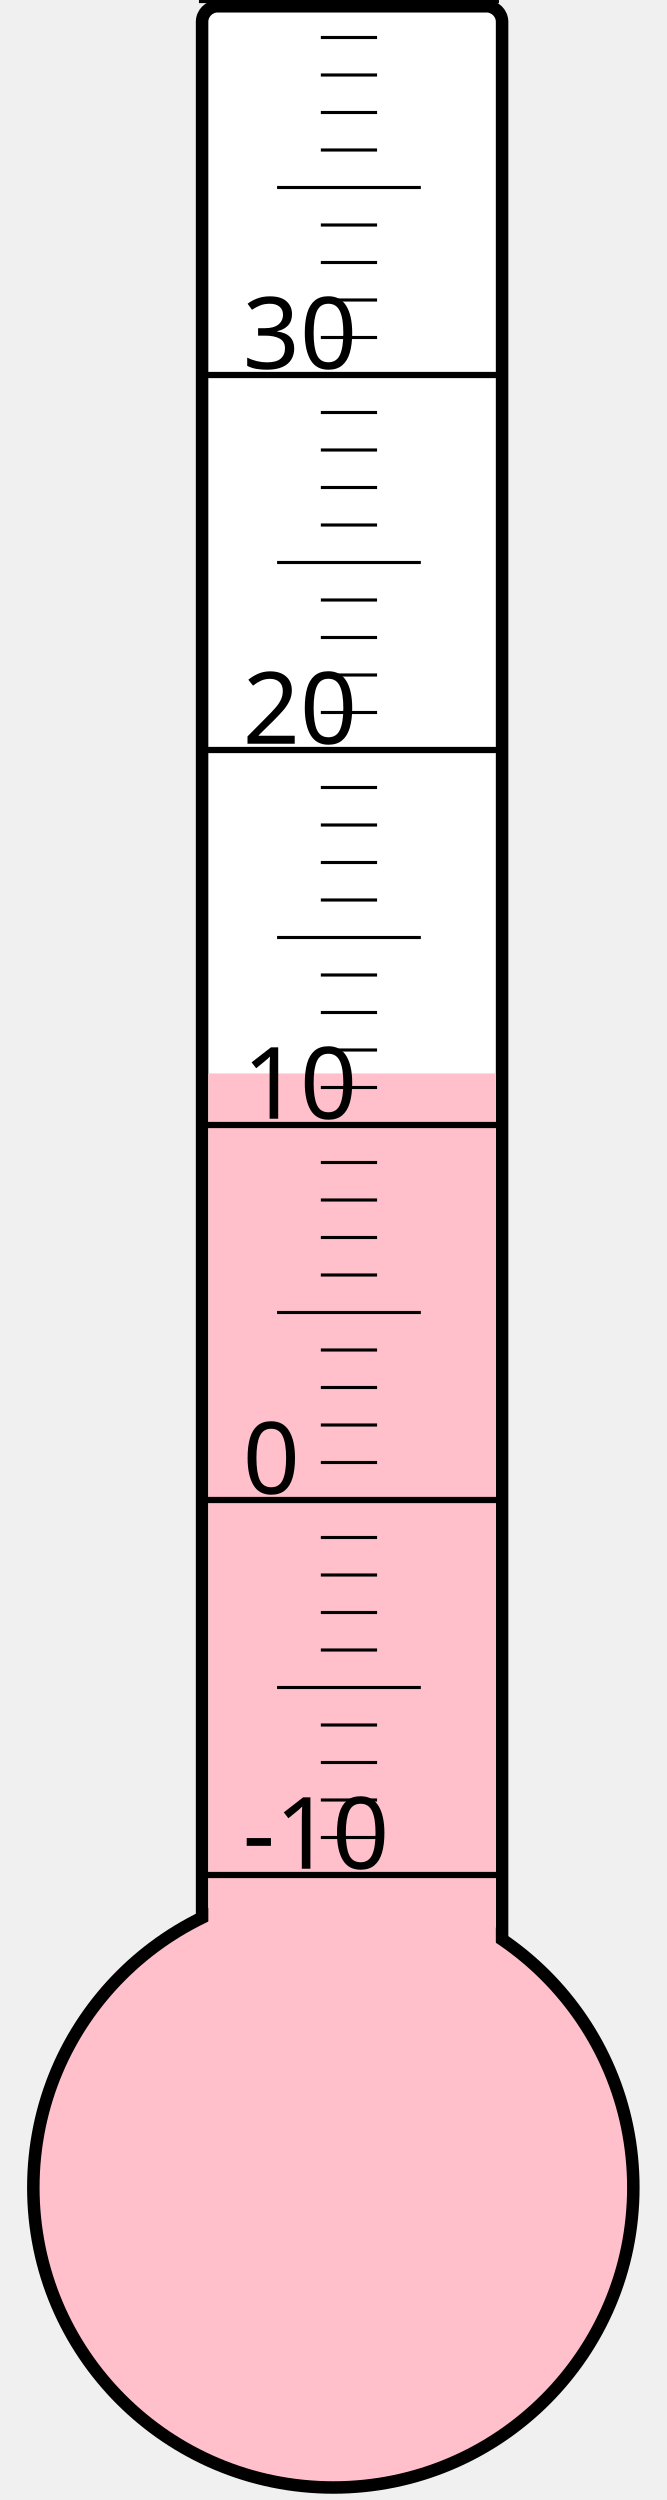
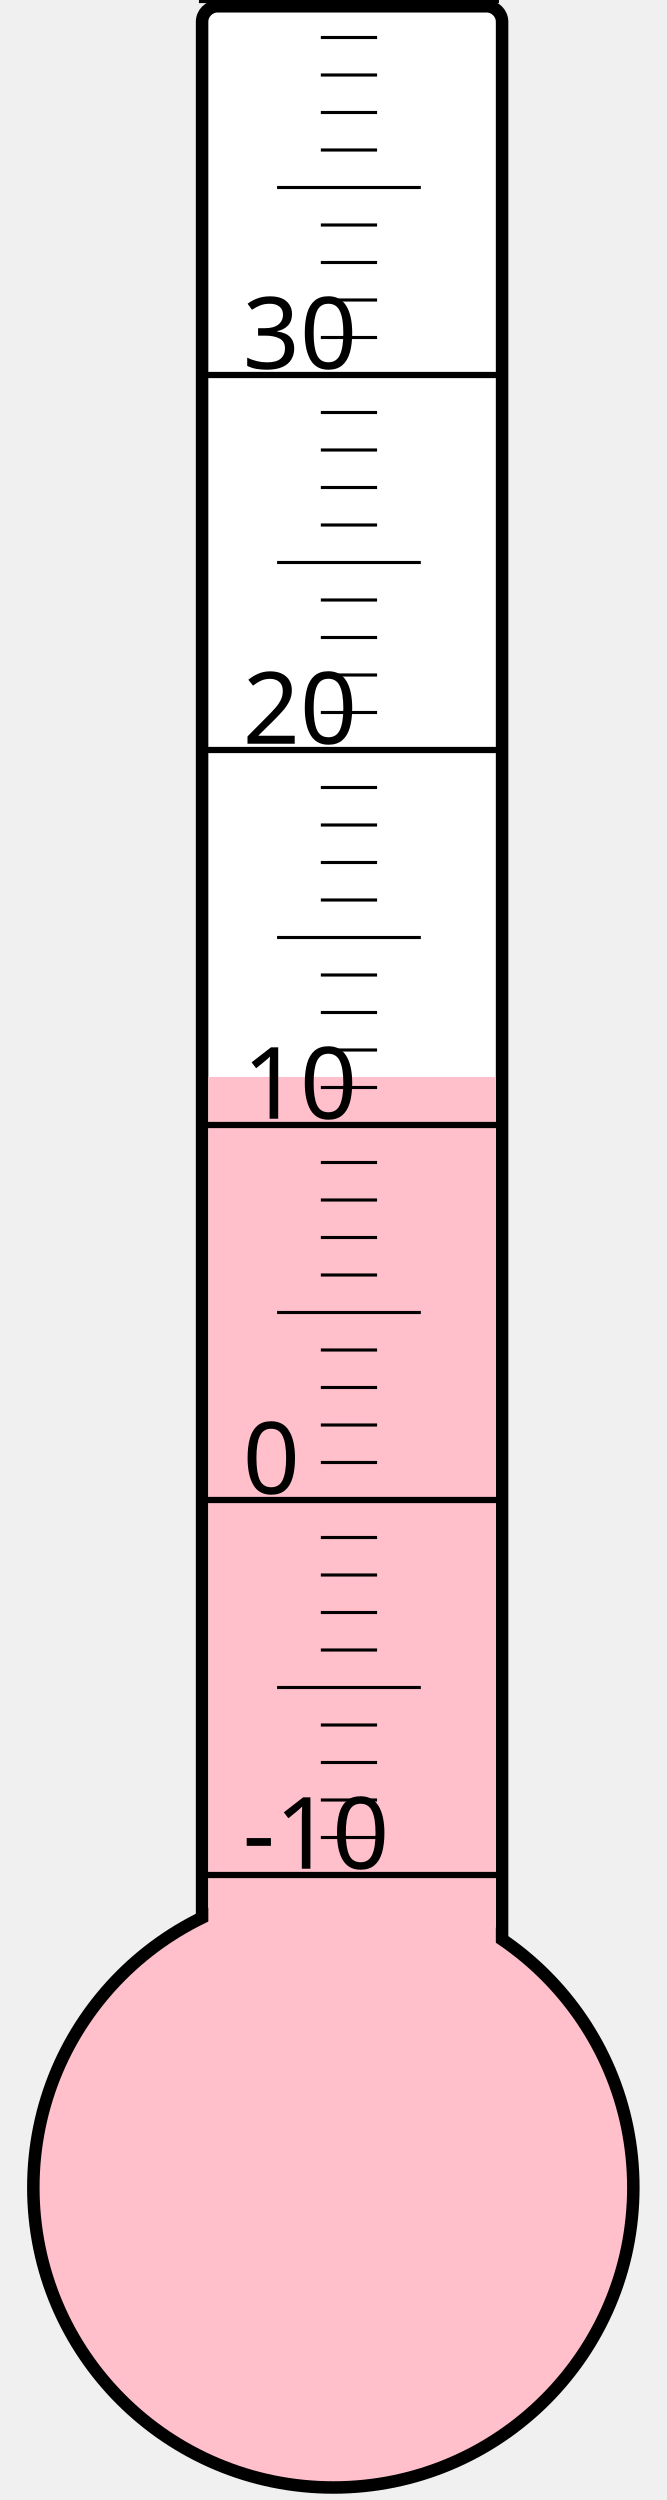
<svg xmlns="http://www.w3.org/2000/svg" width="40px" height="150px" viewBox="0 0 200 800">
  <rect width="200" height="800" x="0" y="0" style="fill: #ffffeb; fill-opacity: 0;" />
  <rect width="96" height="680" x="58" y="2" rx="5" ry="5" style="fill: white; fill-opacity: 1; stroke: black; stroke-width: 4;" />
  <circle cx="100" cy="700" r="96" style="fill: pink; stroke: black; stroke-width: 4;" />
-   <rect width="92" height="356.5" x="60" y="343.5" style="fill: pink; fill-opacity: 1; stroke-width: 0;" />
+   <rect width="92" height="355.375" x="60" y="344.625" style="fill: pink; fill-opacity: 1; stroke-width: 0;" />
  <text x="71" y="598" style="font-family: sans-serif; font-size: 24pt;">-10</text>
  <text x="71" y="478" style="font-family: sans-serif; font-size: 24pt;">0</text>
  <text x="71" y="358" style="font-family: sans-serif; font-size: 24pt;">10</text>
  <text x="71" y="238" style="font-family: sans-serif; font-size: 24pt;">20</text>
  <text x="71" y="118" style="font-family: sans-serif; font-size: 24pt;">30</text>
  <g style="stroke: black;">
    <line x1="57" y1="600" x2="153" y2="600" style="stroke-width: 2;" />
    <line x1="96" y1="588" x2="114" y2="588" style="stroke-width: 1;" />
    <line x1="96" y1="576" x2="114" y2="576" style="stroke-width: 1;" />
    <line x1="96" y1="564" x2="114" y2="564" style="stroke-width: 1;" />
    <line x1="96" y1="552" x2="114" y2="552" style="stroke-width: 1;" />
    <line x1="82" y1="540" x2="128" y2="540" style="stroke-width: 1;" />
    <line x1="96" y1="528" x2="114" y2="528" style="stroke-width: 1;" />
    <line x1="96" y1="516" x2="114" y2="516" style="stroke-width: 1;" />
    <line x1="96" y1="504" x2="114" y2="504" style="stroke-width: 1;" />
    <line x1="96" y1="492" x2="114" y2="492" style="stroke-width: 1;" />
    <line x1="57" y1="480" x2="153" y2="480" style="stroke-width: 2;" />
    <line x1="96" y1="468" x2="114" y2="468" style="stroke-width: 1;" />
    <line x1="96" y1="456" x2="114" y2="456" style="stroke-width: 1;" />
    <line x1="96" y1="444" x2="114" y2="444" style="stroke-width: 1;" />
    <line x1="96" y1="432" x2="114" y2="432" style="stroke-width: 1;" />
    <line x1="82" y1="420" x2="128" y2="420" style="stroke-width: 1;" />
    <line x1="96" y1="408" x2="114" y2="408" style="stroke-width: 1;" />
    <line x1="96" y1="396" x2="114" y2="396" style="stroke-width: 1;" />
    <line x1="96" y1="384" x2="114" y2="384" style="stroke-width: 1;" />
    <line x1="96" y1="372" x2="114" y2="372" style="stroke-width: 1;" />
    <line x1="57" y1="360" x2="153" y2="360" style="stroke-width: 2;" />
    <line x1="96" y1="348" x2="114" y2="348" style="stroke-width: 1;" />
    <line x1="96" y1="336" x2="114" y2="336" style="stroke-width: 1;" />
    <line x1="96" y1="324" x2="114" y2="324" style="stroke-width: 1;" />
    <line x1="96" y1="312" x2="114" y2="312" style="stroke-width: 1;" />
    <line x1="82" y1="300" x2="128" y2="300" style="stroke-width: 1;" />
    <line x1="96" y1="288" x2="114" y2="288" style="stroke-width: 1;" />
    <line x1="96" y1="276" x2="114" y2="276" style="stroke-width: 1;" />
    <line x1="96" y1="264" x2="114" y2="264" style="stroke-width: 1;" />
    <line x1="96" y1="252" x2="114" y2="252" style="stroke-width: 1;" />
    <line x1="57" y1="240" x2="153" y2="240" style="stroke-width: 2;" />
    <line x1="96" y1="228" x2="114" y2="228" style="stroke-width: 1;" />
    <line x1="96" y1="216" x2="114" y2="216" style="stroke-width: 1;" />
    <line x1="96" y1="204" x2="114" y2="204" style="stroke-width: 1;" />
    <line x1="96" y1="192" x2="114" y2="192" style="stroke-width: 1;" />
    <line x1="82" y1="180" x2="128" y2="180" style="stroke-width: 1;" />
    <line x1="96" y1="168" x2="114" y2="168" style="stroke-width: 1;" />
    <line x1="96" y1="156" x2="114" y2="156" style="stroke-width: 1;" />
    <line x1="96" y1="144" x2="114" y2="144" style="stroke-width: 1;" />
    <line x1="96" y1="132" x2="114" y2="132" style="stroke-width: 1;" />
    <line x1="57" y1="120" x2="153" y2="120" style="stroke-width: 2;" />
    <line x1="96" y1="108" x2="114" y2="108" style="stroke-width: 1;" />
    <line x1="96" y1="96" x2="114" y2="96" style="stroke-width: 1;" />
    <line x1="96" y1="84" x2="114" y2="84" style="stroke-width: 1;" />
    <line x1="96" y1="72" x2="114" y2="72" style="stroke-width: 1;" />
    <line x1="82" y1="60" x2="128" y2="60" style="stroke-width: 1;" />
    <line x1="96" y1="48" x2="114" y2="48" style="stroke-width: 1;" />
    <line x1="96" y1="36" x2="114" y2="36" style="stroke-width: 1;" />
    <line x1="96" y1="24" x2="114" y2="24" style="stroke-width: 1;" />
    <line x1="96" y1="12" x2="114" y2="12" style="stroke-width: 1;" />
    <line x1="57" y1="0" x2="153" y2="0" style="stroke-width: 2;" />
  </g>
</svg>
